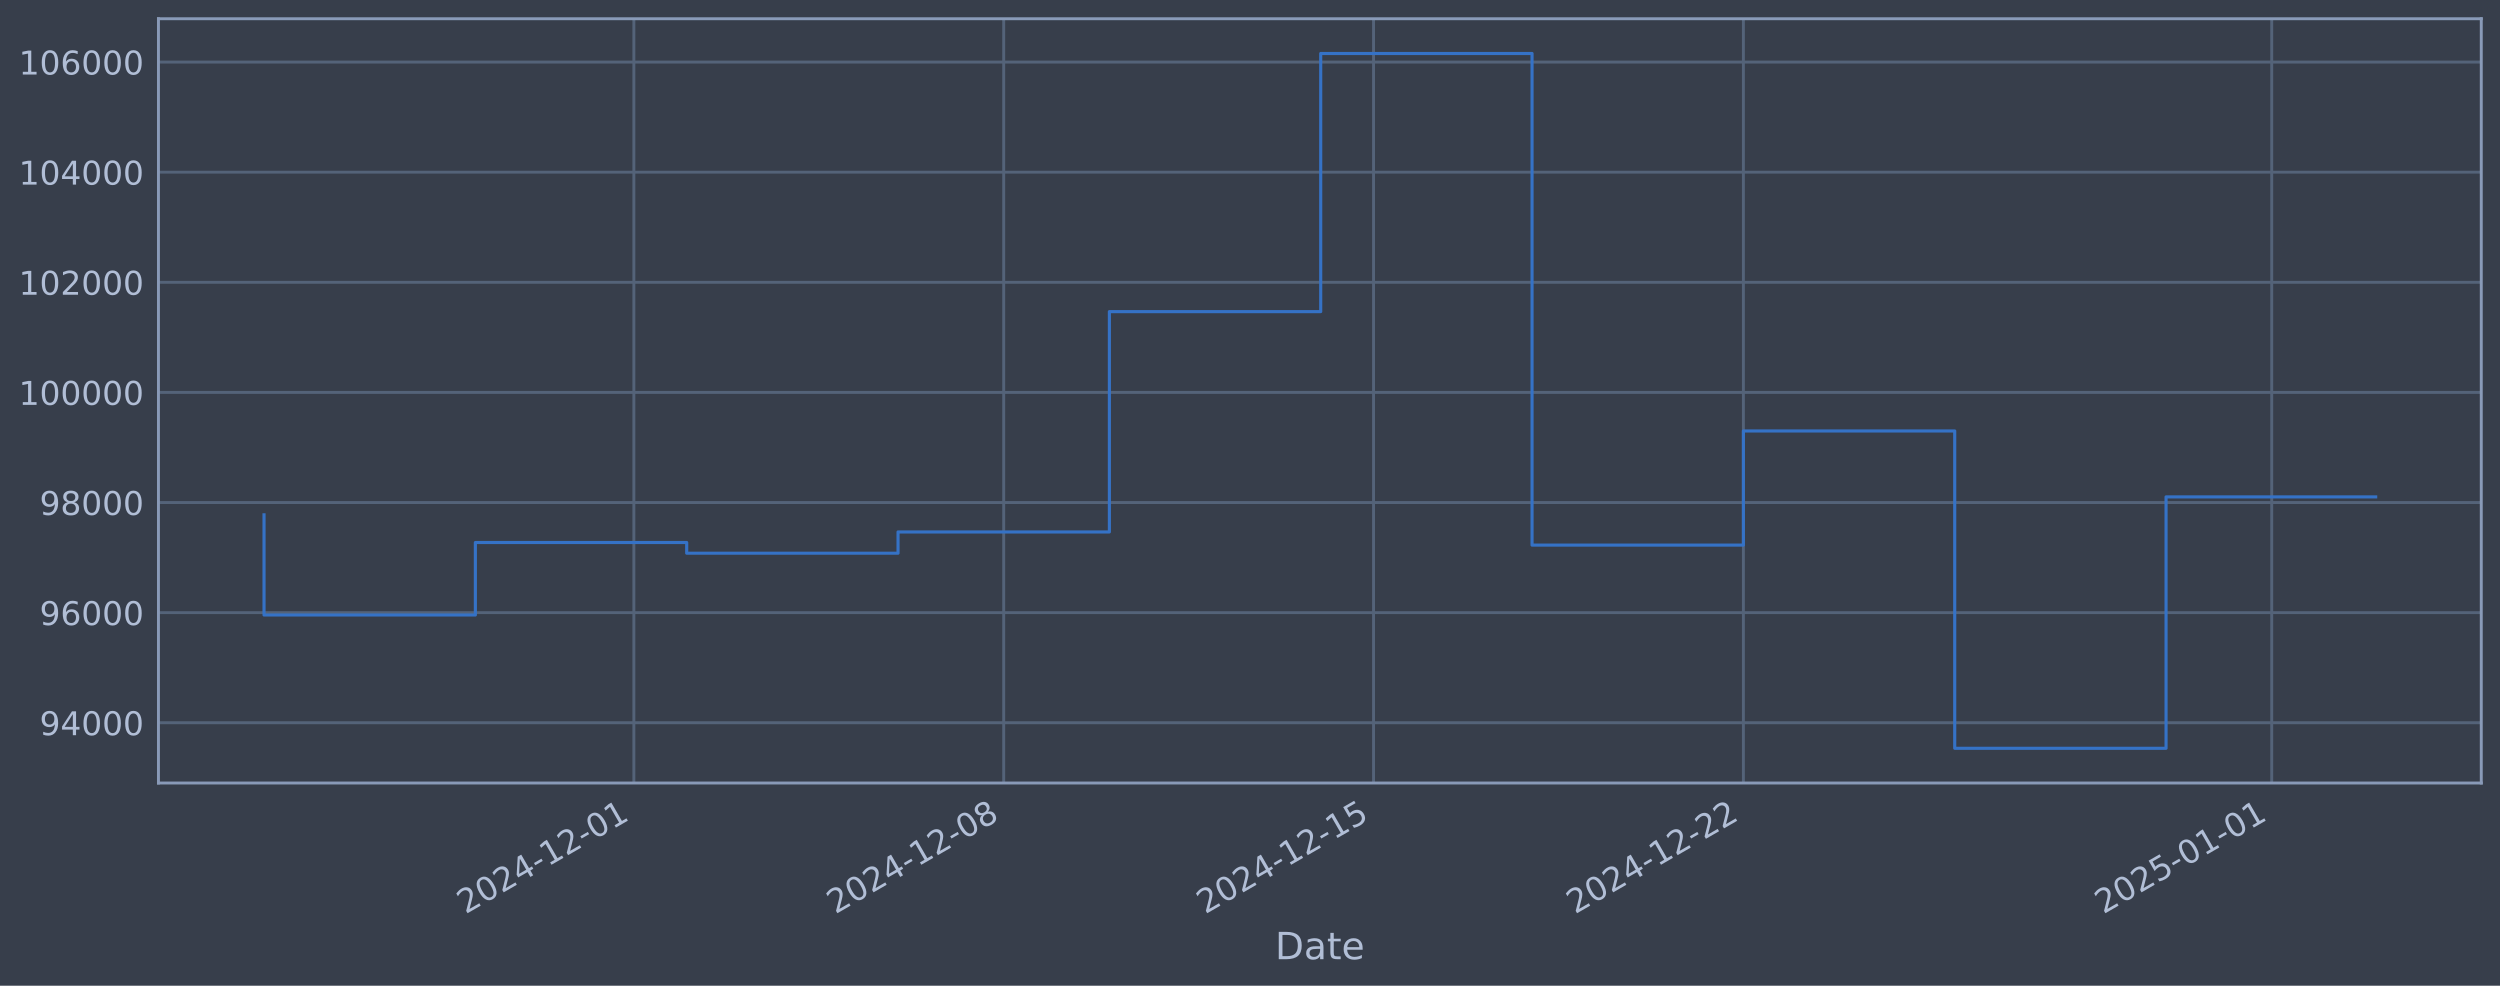
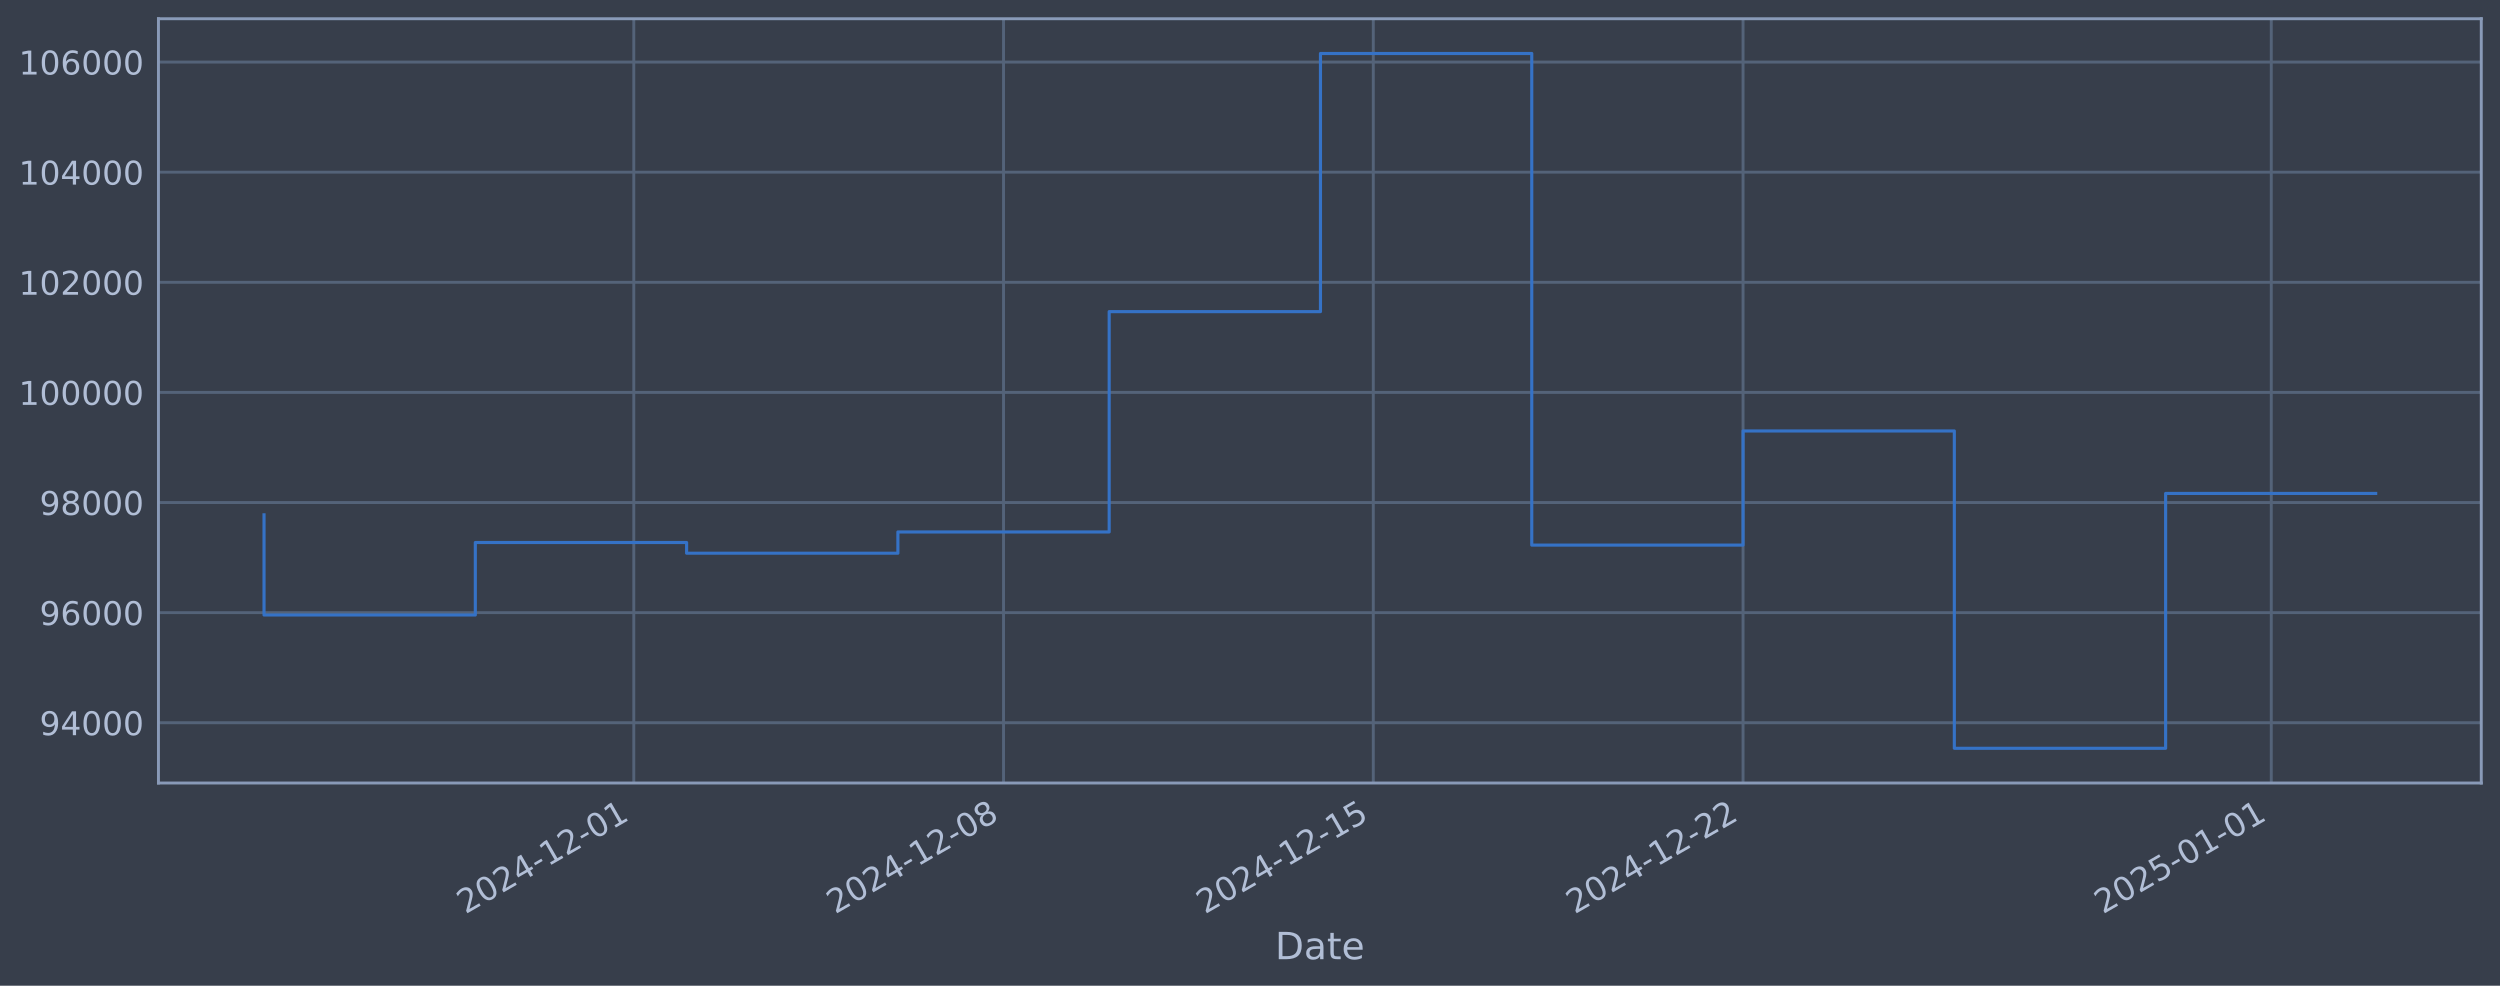
<svg xmlns="http://www.w3.org/2000/svg" xmlns:xlink="http://www.w3.org/1999/xlink" width="960.9pt" height="378.87pt" viewBox="0 0 960.9 378.87" version="1.1">
  <defs>
    <style type="text/css">*{stroke-linejoin: round; stroke-linecap: butt}</style>
  </defs>
  <g id="figure_1">
    <g id="patch_1">
      <path d="M 0 378.87  L 960.9 378.87  L 960.9 0  L 0 0  z " style="fill: #373e4b" />
    </g>
    <g id="axes_1">
      <g id="patch_2">
        <path d="M 60.901 300.96  L 953.701 300.96  L 953.701 7.2  L 60.901 7.2  z " style="fill: #373e4b" />
      </g>
      <g id="matplotlib.axis_1">
        <g id="xtick_1">
          <g id="line2d_1">
-             <path d="M 243.633 300.96  L 243.633 7.2  " clip-path="url(#pb868be0158)" style="fill: none; stroke: #546379; stroke-width: 1.12; stroke-linecap: square" />
+             <path d="M 243.601 300.96  L 243.601 7.2  " clip-path="url(#pa4dfdd0d9e)" style="fill: none; stroke: #546379; stroke-width: 1.12; stroke-linecap: square" />
          </g>
          <g id="line2d_2" />
          <g id="text_1">
-             <g style="fill: #b1bed6" transform="translate(178.9076 351.4642) rotate(-30) scale(0.126 -0.126)">
+             <g style="fill: #b1bed6" transform="translate(178.8752 351.4642) rotate(-30) scale(0.126 -0.126)">
              <defs>
                <path id="DejaVuSans-32" d="M 1228 531  L 3431 531  L 3431 0  L 469 0  L 469 531  Q 828 903 1448 1529  Q 2069 2156 2228 2338  Q 2531 2678 2651 2914  Q 2772 3150 2772 3378  Q 2772 3750 2511 3984  Q 2250 4219 1831 4219  Q 1534 4219 1204 4116  Q 875 4013 500 3803  L 500 4441  Q 881 4594 1212 4672  Q 1544 4750 1819 4750  Q 2544 4750 2975 4387  Q 3406 4025 3406 3419  Q 3406 3131 3298 2873  Q 3191 2616 2906 2266  Q 2828 2175 2409 1742  Q 1991 1309 1228 531  z " transform="scale(0.015625)" />
                <path id="DejaVuSans-30" d="M 2034 4250  Q 1547 4250 1301 3770  Q 1056 3291 1056 2328  Q 1056 1369 1301 889  Q 1547 409 2034 409  Q 2525 409 2770 889  Q 3016 1369 3016 2328  Q 3016 3291 2770 3770  Q 2525 4250 2034 4250  z M 2034 4750  Q 2819 4750 3233 4129  Q 3647 3509 3647 2328  Q 3647 1150 3233 529  Q 2819 -91 2034 -91  Q 1250 -91 836 529  Q 422 1150 422 2328  Q 422 3509 836 4129  Q 1250 4750 2034 4750  z " transform="scale(0.015625)" />
                <path id="DejaVuSans-34" d="M 2419 4116  L 825 1625  L 2419 1625  L 2419 4116  z M 2253 4666  L 3047 4666  L 3047 1625  L 3713 1625  L 3713 1100  L 3047 1100  L 3047 0  L 2419 0  L 2419 1100  L 313 1100  L 313 1709  L 2253 4666  z " transform="scale(0.015625)" />
                <path id="DejaVuSans-2d" d="M 313 2009  L 1997 2009  L 1997 1497  L 313 1497  L 313 2009  z " transform="scale(0.015625)" />
                <path id="DejaVuSans-31" d="M 794 531  L 1825 531  L 1825 4091  L 703 3866  L 703 4441  L 1819 4666  L 2450 4666  L 2450 531  L 3481 531  L 3481 0  L 794 0  L 794 531  z " transform="scale(0.015625)" />
              </defs>
              <use xlink:href="#DejaVuSans-32" />
              <use xlink:href="#DejaVuSans-30" transform="translate(63.62305 0)" />
              <use xlink:href="#DejaVuSans-32" transform="translate(127.2461 0)" />
              <use xlink:href="#DejaVuSans-34" transform="translate(190.8691 0)" />
              <use xlink:href="#DejaVuSans-2d" transform="translate(254.4922 0)" />
              <use xlink:href="#DejaVuSans-31" transform="translate(290.5762 0)" />
              <use xlink:href="#DejaVuSans-32" transform="translate(354.1992 0)" />
              <use xlink:href="#DejaVuSans-2d" transform="translate(417.8223 0)" />
              <use xlink:href="#DejaVuSans-30" transform="translate(453.9062 0)" />
              <use xlink:href="#DejaVuSans-31" transform="translate(517.5293 0)" />
            </g>
          </g>
        </g>
        <g id="xtick_2">
          <g id="line2d_3">
-             <path d="M 385.784 300.96  L 385.784 7.2  " clip-path="url(#pb868be0158)" style="fill: none; stroke: #546379; stroke-width: 1.12; stroke-linecap: square" />
+             <path d="M 385.719 300.96  L 385.719 7.2  " clip-path="url(#pa4dfdd0d9e)" style="fill: none; stroke: #546379; stroke-width: 1.12; stroke-linecap: square" />
          </g>
          <g id="line2d_4" />
          <g id="text_2">
-             <g style="fill: #b1bed6" transform="translate(321.0585 351.4642) rotate(-30) scale(0.126 -0.126)">
+             <g style="fill: #b1bed6" transform="translate(320.9935 351.4642) rotate(-30) scale(0.126 -0.126)">
              <defs>
                <path id="DejaVuSans-38" d="M 2034 2216  Q 1584 2216 1326 1975  Q 1069 1734 1069 1313  Q 1069 891 1326 650  Q 1584 409 2034 409  Q 2484 409 2743 651  Q 3003 894 3003 1313  Q 3003 1734 2745 1975  Q 2488 2216 2034 2216  z M 1403 2484  Q 997 2584 770 2862  Q 544 3141 544 3541  Q 544 4100 942 4425  Q 1341 4750 2034 4750  Q 2731 4750 3128 4425  Q 3525 4100 3525 3541  Q 3525 3141 3298 2862  Q 3072 2584 2669 2484  Q 3125 2378 3379 2068  Q 3634 1759 3634 1313  Q 3634 634 3220 271  Q 2806 -91 2034 -91  Q 1263 -91 848 271  Q 434 634 434 1313  Q 434 1759 690 2068  Q 947 2378 1403 2484  z M 1172 3481  Q 1172 3119 1398 2916  Q 1625 2713 2034 2713  Q 2441 2713 2670 2916  Q 2900 3119 2900 3481  Q 2900 3844 2670 4047  Q 2441 4250 2034 4250  Q 1625 4250 1398 4047  Q 1172 3844 1172 3481  z " transform="scale(0.015625)" />
              </defs>
              <use xlink:href="#DejaVuSans-32" />
              <use xlink:href="#DejaVuSans-30" transform="translate(63.62305 0)" />
              <use xlink:href="#DejaVuSans-32" transform="translate(127.2461 0)" />
              <use xlink:href="#DejaVuSans-34" transform="translate(190.8691 0)" />
              <use xlink:href="#DejaVuSans-2d" transform="translate(254.4922 0)" />
              <use xlink:href="#DejaVuSans-31" transform="translate(290.5762 0)" />
              <use xlink:href="#DejaVuSans-32" transform="translate(354.1992 0)" />
              <use xlink:href="#DejaVuSans-2d" transform="translate(417.8223 0)" />
              <use xlink:href="#DejaVuSans-30" transform="translate(453.9062 0)" />
              <use xlink:href="#DejaVuSans-38" transform="translate(517.5293 0)" />
            </g>
          </g>
        </g>
        <g id="xtick_3">
          <g id="line2d_5">
-             <path d="M 527.935 300.96  L 527.935 7.2  " clip-path="url(#pb868be0158)" style="fill: none; stroke: #546379; stroke-width: 1.12; stroke-linecap: square" />
+             <path d="M 527.837 300.96  L 527.837 7.2  " clip-path="url(#pa4dfdd0d9e)" style="fill: none; stroke: #546379; stroke-width: 1.12; stroke-linecap: square" />
          </g>
          <g id="line2d_6" />
          <g id="text_3">
-             <g style="fill: #b1bed6" transform="translate(463.2093 351.4642) rotate(-30) scale(0.126 -0.126)">
+             <g style="fill: #b1bed6" transform="translate(463.1119 351.4642) rotate(-30) scale(0.126 -0.126)">
              <defs>
                <path id="DejaVuSans-35" d="M 691 4666  L 3169 4666  L 3169 4134  L 1269 4134  L 1269 2991  Q 1406 3038 1543 3061  Q 1681 3084 1819 3084  Q 2600 3084 3056 2656  Q 3513 2228 3513 1497  Q 3513 744 3044 326  Q 2575 -91 1722 -91  Q 1428 -91 1123 -41  Q 819 9 494 109  L 494 744  Q 775 591 1075 516  Q 1375 441 1709 441  Q 2250 441 2565 725  Q 2881 1009 2881 1497  Q 2881 1984 2565 2268  Q 2250 2553 1709 2553  Q 1456 2553 1204 2497  Q 953 2441 691 2322  L 691 4666  z " transform="scale(0.015625)" />
              </defs>
              <use xlink:href="#DejaVuSans-32" />
              <use xlink:href="#DejaVuSans-30" transform="translate(63.62305 0)" />
              <use xlink:href="#DejaVuSans-32" transform="translate(127.2461 0)" />
              <use xlink:href="#DejaVuSans-34" transform="translate(190.8691 0)" />
              <use xlink:href="#DejaVuSans-2d" transform="translate(254.4922 0)" />
              <use xlink:href="#DejaVuSans-31" transform="translate(290.5762 0)" />
              <use xlink:href="#DejaVuSans-32" transform="translate(354.1992 0)" />
              <use xlink:href="#DejaVuSans-2d" transform="translate(417.8223 0)" />
              <use xlink:href="#DejaVuSans-31" transform="translate(453.9062 0)" />
              <use xlink:href="#DejaVuSans-35" transform="translate(517.5293 0)" />
            </g>
          </g>
        </g>
        <g id="xtick_4">
          <g id="line2d_7">
-             <path d="M 670.086 300.96  L 670.086 7.2  " clip-path="url(#pb868be0158)" style="fill: none; stroke: #546379; stroke-width: 1.12; stroke-linecap: square" />
+             <path d="M 669.956 300.96  L 669.956 7.2  " clip-path="url(#pa4dfdd0d9e)" style="fill: none; stroke: #546379; stroke-width: 1.12; stroke-linecap: square" />
          </g>
          <g id="line2d_8" />
          <g id="text_4">
-             <g style="fill: #b1bed6" transform="translate(605.3601 351.4642) rotate(-30) scale(0.126 -0.126)">
+             <g style="fill: #b1bed6" transform="translate(605.2303 351.4642) rotate(-30) scale(0.126 -0.126)">
              <use xlink:href="#DejaVuSans-32" />
              <use xlink:href="#DejaVuSans-30" transform="translate(63.62305 0)" />
              <use xlink:href="#DejaVuSans-32" transform="translate(127.2461 0)" />
              <use xlink:href="#DejaVuSans-34" transform="translate(190.8691 0)" />
              <use xlink:href="#DejaVuSans-2d" transform="translate(254.4922 0)" />
              <use xlink:href="#DejaVuSans-31" transform="translate(290.5762 0)" />
              <use xlink:href="#DejaVuSans-32" transform="translate(354.1992 0)" />
              <use xlink:href="#DejaVuSans-2d" transform="translate(417.8223 0)" />
              <use xlink:href="#DejaVuSans-32" transform="translate(453.9062 0)" />
              <use xlink:href="#DejaVuSans-32" transform="translate(517.5293 0)" />
            </g>
          </g>
        </g>
        <g id="xtick_5">
          <g id="line2d_9">
-             <path d="M 873.158 300.96  L 873.158 7.2  " clip-path="url(#pb868be0158)" style="fill: none; stroke: #546379; stroke-width: 1.12; stroke-linecap: square" />
+             <path d="M 872.982 300.96  L 872.982 7.2  " clip-path="url(#pa4dfdd0d9e)" style="fill: none; stroke: #546379; stroke-width: 1.12; stroke-linecap: square" />
          </g>
          <g id="line2d_10" />
          <g id="text_5">
-             <g style="fill: #b1bed6" transform="translate(808.4328 351.4642) rotate(-30) scale(0.126 -0.126)">
+             <g style="fill: #b1bed6" transform="translate(808.2565 351.4642) rotate(-30) scale(0.126 -0.126)">
              <use xlink:href="#DejaVuSans-32" />
              <use xlink:href="#DejaVuSans-30" transform="translate(63.62305 0)" />
              <use xlink:href="#DejaVuSans-32" transform="translate(127.2461 0)" />
              <use xlink:href="#DejaVuSans-35" transform="translate(190.8691 0)" />
              <use xlink:href="#DejaVuSans-2d" transform="translate(254.4922 0)" />
              <use xlink:href="#DejaVuSans-30" transform="translate(290.5762 0)" />
              <use xlink:href="#DejaVuSans-31" transform="translate(354.1992 0)" />
              <use xlink:href="#DejaVuSans-2d" transform="translate(417.8223 0)" />
              <use xlink:href="#DejaVuSans-30" transform="translate(453.9062 0)" />
              <use xlink:href="#DejaVuSans-31" transform="translate(517.5293 0)" />
            </g>
          </g>
        </g>
        <g id="text_6">
          <g style="fill: #b1bed6" transform="translate(490.0914 368.6753) scale(0.144 -0.144)">
            <defs>
              <path id="DejaVuSans-44" d="M 1259 4147  L 1259 519  L 2022 519  Q 2988 519 3436 956  Q 3884 1394 3884 2338  Q 3884 3275 3436 3711  Q 2988 4147 2022 4147  L 1259 4147  z M 628 4666  L 1925 4666  Q 3281 4666 3915 4102  Q 4550 3538 4550 2338  Q 4550 1131 3912 565  Q 3275 0 1925 0  L 628 0  L 628 4666  z " transform="scale(0.015625)" />
              <path id="DejaVuSans-61" d="M 2194 1759  Q 1497 1759 1228 1600  Q 959 1441 959 1056  Q 959 750 1161 570  Q 1363 391 1709 391  Q 2188 391 2477 730  Q 2766 1069 2766 1631  L 2766 1759  L 2194 1759  z M 3341 1997  L 3341 0  L 2766 0  L 2766 531  Q 2569 213 2275 61  Q 1981 -91 1556 -91  Q 1019 -91 701 211  Q 384 513 384 1019  Q 384 1609 779 1909  Q 1175 2209 1959 2209  L 2766 2209  L 2766 2266  Q 2766 2663 2505 2880  Q 2244 3097 1772 3097  Q 1472 3097 1187 3025  Q 903 2953 641 2809  L 641 3341  Q 956 3463 1253 3523  Q 1550 3584 1831 3584  Q 2591 3584 2966 3190  Q 3341 2797 3341 1997  z " transform="scale(0.015625)" />
              <path id="DejaVuSans-74" d="M 1172 4494  L 1172 3500  L 2356 3500  L 2356 3053  L 1172 3053  L 1172 1153  Q 1172 725 1289 603  Q 1406 481 1766 481  L 2356 481  L 2356 0  L 1766 0  Q 1100 0 847 248  Q 594 497 594 1153  L 594 3053  L 172 3053  L 172 3500  L 594 3500  L 594 4494  L 1172 4494  z " transform="scale(0.015625)" />
              <path id="DejaVuSans-65" d="M 3597 1894  L 3597 1613  L 953 1613  Q 991 1019 1311 708  Q 1631 397 2203 397  Q 2534 397 2845 478  Q 3156 559 3463 722  L 3463 178  Q 3153 47 2828 -22  Q 2503 -91 2169 -91  Q 1331 -91 842 396  Q 353 884 353 1716  Q 353 2575 817 3079  Q 1281 3584 2069 3584  Q 2775 3584 3186 3129  Q 3597 2675 3597 1894  z M 3022 2063  Q 3016 2534 2758 2815  Q 2500 3097 2075 3097  Q 1594 3097 1305 2825  Q 1016 2553 972 2059  L 3022 2063  z " transform="scale(0.015625)" />
            </defs>
            <use xlink:href="#DejaVuSans-44" />
            <use xlink:href="#DejaVuSans-61" transform="translate(77.00195 0)" />
            <use xlink:href="#DejaVuSans-74" transform="translate(138.2812 0)" />
            <use xlink:href="#DejaVuSans-65" transform="translate(177.4902 0)" />
          </g>
        </g>
      </g>
      <g id="matplotlib.axis_2">
        <g id="ytick_1">
          <g id="line2d_11">
-             <path d="M 60.901 277.797  L 953.701 277.797  " clip-path="url(#pb868be0158)" style="fill: none; stroke: #546379; stroke-width: 1.12; stroke-linecap: square" />
+             <path d="M 60.901 277.797  L 953.701 277.797  " clip-path="url(#pa4dfdd0d9e)" style="fill: none; stroke: #546379; stroke-width: 1.12; stroke-linecap: square" />
          </g>
          <g id="line2d_12" />
          <g id="text_7">
            <g style="fill: #b1bed6" transform="translate(15.21675 282.5841) scale(0.126 -0.126)">
              <defs>
                <path id="DejaVuSans-39" d="M 703 97  L 703 672  Q 941 559 1184 500  Q 1428 441 1663 441  Q 2288 441 2617 861  Q 2947 1281 2994 2138  Q 2813 1869 2534 1725  Q 2256 1581 1919 1581  Q 1219 1581 811 2004  Q 403 2428 403 3163  Q 403 3881 828 4315  Q 1253 4750 1959 4750  Q 2769 4750 3195 4129  Q 3622 3509 3622 2328  Q 3622 1225 3098 567  Q 2575 -91 1691 -91  Q 1453 -91 1209 -44  Q 966 3 703 97  z M 1959 2075  Q 2384 2075 2632 2365  Q 2881 2656 2881 3163  Q 2881 3666 2632 3958  Q 2384 4250 1959 4250  Q 1534 4250 1286 3958  Q 1038 3666 1038 3163  Q 1038 2656 1286 2365  Q 1534 2075 1959 2075  z " transform="scale(0.015625)" />
              </defs>
              <use xlink:href="#DejaVuSans-39" />
              <use xlink:href="#DejaVuSans-34" transform="translate(63.62305 0)" />
              <use xlink:href="#DejaVuSans-30" transform="translate(127.2461 0)" />
              <use xlink:href="#DejaVuSans-30" transform="translate(190.8691 0)" />
              <use xlink:href="#DejaVuSans-30" transform="translate(254.4922 0)" />
            </g>
          </g>
        </g>
        <g id="ytick_2">
          <g id="line2d_13">
-             <path d="M 60.901 235.473  L 953.701 235.473  " clip-path="url(#pb868be0158)" style="fill: none; stroke: #546379; stroke-width: 1.12; stroke-linecap: square" />
+             <path d="M 60.901 235.473  L 953.701 235.473  " clip-path="url(#pa4dfdd0d9e)" style="fill: none; stroke: #546379; stroke-width: 1.12; stroke-linecap: square" />
          </g>
          <g id="line2d_14" />
          <g id="text_8">
            <g style="fill: #b1bed6" transform="translate(15.21675 240.2602) scale(0.126 -0.126)">
              <defs>
                <path id="DejaVuSans-36" d="M 2113 2584  Q 1688 2584 1439 2293  Q 1191 2003 1191 1497  Q 1191 994 1439 701  Q 1688 409 2113 409  Q 2538 409 2786 701  Q 3034 994 3034 1497  Q 3034 2003 2786 2293  Q 2538 2584 2113 2584  z M 3366 4563  L 3366 3988  Q 3128 4100 2886 4159  Q 2644 4219 2406 4219  Q 1781 4219 1451 3797  Q 1122 3375 1075 2522  Q 1259 2794 1537 2939  Q 1816 3084 2150 3084  Q 2853 3084 3261 2657  Q 3669 2231 3669 1497  Q 3669 778 3244 343  Q 2819 -91 2113 -91  Q 1303 -91 875 529  Q 447 1150 447 2328  Q 447 3434 972 4092  Q 1497 4750 2381 4750  Q 2619 4750 2861 4703  Q 3103 4656 3366 4563  z " transform="scale(0.015625)" />
              </defs>
              <use xlink:href="#DejaVuSans-39" />
              <use xlink:href="#DejaVuSans-36" transform="translate(63.62305 0)" />
              <use xlink:href="#DejaVuSans-30" transform="translate(127.2461 0)" />
              <use xlink:href="#DejaVuSans-30" transform="translate(190.8691 0)" />
              <use xlink:href="#DejaVuSans-30" transform="translate(254.4922 0)" />
            </g>
          </g>
        </g>
        <g id="ytick_3">
          <g id="line2d_15">
-             <path d="M 60.901 193.149  L 953.701 193.149  " clip-path="url(#pb868be0158)" style="fill: none; stroke: #546379; stroke-width: 1.12; stroke-linecap: square" />
+             <path d="M 60.901 193.149  L 953.701 193.149  " clip-path="url(#pa4dfdd0d9e)" style="fill: none; stroke: #546379; stroke-width: 1.12; stroke-linecap: square" />
          </g>
          <g id="line2d_16" />
          <g id="text_9">
            <g style="fill: #b1bed6" transform="translate(15.21675 197.9364) scale(0.126 -0.126)">
              <use xlink:href="#DejaVuSans-39" />
              <use xlink:href="#DejaVuSans-38" transform="translate(63.62305 0)" />
              <use xlink:href="#DejaVuSans-30" transform="translate(127.2461 0)" />
              <use xlink:href="#DejaVuSans-30" transform="translate(190.8691 0)" />
              <use xlink:href="#DejaVuSans-30" transform="translate(254.4922 0)" />
            </g>
          </g>
        </g>
        <g id="ytick_4">
          <g id="line2d_17">
-             <path d="M 60.901 150.826  L 953.701 150.826  " clip-path="url(#pb868be0158)" style="fill: none; stroke: #546379; stroke-width: 1.12; stroke-linecap: square" />
+             <path d="M 60.901 150.826  L 953.701 150.826  " clip-path="url(#pa4dfdd0d9e)" style="fill: none; stroke: #546379; stroke-width: 1.12; stroke-linecap: square" />
          </g>
          <g id="line2d_18" />
          <g id="text_10">
            <g style="fill: #b1bed6" transform="translate(7.2 155.6126) scale(0.126 -0.126)">
              <use xlink:href="#DejaVuSans-31" />
              <use xlink:href="#DejaVuSans-30" transform="translate(63.62305 0)" />
              <use xlink:href="#DejaVuSans-30" transform="translate(127.2461 0)" />
              <use xlink:href="#DejaVuSans-30" transform="translate(190.8691 0)" />
              <use xlink:href="#DejaVuSans-30" transform="translate(254.4922 0)" />
              <use xlink:href="#DejaVuSans-30" transform="translate(318.1152 0)" />
            </g>
          </g>
        </g>
        <g id="ytick_5">
          <g id="line2d_19">
-             <path d="M 60.901 108.502  L 953.701 108.502  " clip-path="url(#pb868be0158)" style="fill: none; stroke: #546379; stroke-width: 1.12; stroke-linecap: square" />
+             <path d="M 60.901 108.502  L 953.701 108.502  " clip-path="url(#pa4dfdd0d9e)" style="fill: none; stroke: #546379; stroke-width: 1.12; stroke-linecap: square" />
          </g>
          <g id="line2d_20" />
          <g id="text_11">
            <g style="fill: #b1bed6" transform="translate(7.2 113.2888) scale(0.126 -0.126)">
              <use xlink:href="#DejaVuSans-31" />
              <use xlink:href="#DejaVuSans-30" transform="translate(63.62305 0)" />
              <use xlink:href="#DejaVuSans-32" transform="translate(127.2461 0)" />
              <use xlink:href="#DejaVuSans-30" transform="translate(190.8691 0)" />
              <use xlink:href="#DejaVuSans-30" transform="translate(254.4922 0)" />
              <use xlink:href="#DejaVuSans-30" transform="translate(318.1152 0)" />
            </g>
          </g>
        </g>
        <g id="ytick_6">
          <g id="line2d_21">
-             <path d="M 60.901 66.178  L 953.701 66.178  " clip-path="url(#pb868be0158)" style="fill: none; stroke: #546379; stroke-width: 1.12; stroke-linecap: square" />
+             <path d="M 60.901 66.178  L 953.701 66.178  " clip-path="url(#pa4dfdd0d9e)" style="fill: none; stroke: #546379; stroke-width: 1.12; stroke-linecap: square" />
          </g>
          <g id="line2d_22" />
          <g id="text_12">
            <g style="fill: #b1bed6" transform="translate(7.2 70.96502) scale(0.126 -0.126)">
              <use xlink:href="#DejaVuSans-31" />
              <use xlink:href="#DejaVuSans-30" transform="translate(63.62305 0)" />
              <use xlink:href="#DejaVuSans-34" transform="translate(127.2461 0)" />
              <use xlink:href="#DejaVuSans-30" transform="translate(190.8691 0)" />
              <use xlink:href="#DejaVuSans-30" transform="translate(254.4922 0)" />
              <use xlink:href="#DejaVuSans-30" transform="translate(318.1152 0)" />
            </g>
          </g>
        </g>
        <g id="ytick_7">
          <g id="line2d_23">
-             <path d="M 60.901 23.854  L 953.701 23.854  " clip-path="url(#pb868be0158)" style="fill: none; stroke: #546379; stroke-width: 1.12; stroke-linecap: square" />
+             <path d="M 60.901 23.854  L 953.701 23.854  " clip-path="url(#pa4dfdd0d9e)" style="fill: none; stroke: #546379; stroke-width: 1.12; stroke-linecap: square" />
          </g>
          <g id="line2d_24" />
          <g id="text_13">
            <g style="fill: #b1bed6" transform="translate(7.2 28.64121) scale(0.126 -0.126)">
              <use xlink:href="#DejaVuSans-31" />
              <use xlink:href="#DejaVuSans-30" transform="translate(63.62305 0)" />
              <use xlink:href="#DejaVuSans-36" transform="translate(127.2461 0)" />
              <use xlink:href="#DejaVuSans-30" transform="translate(190.8691 0)" />
              <use xlink:href="#DejaVuSans-30" transform="translate(254.4922 0)" />
              <use xlink:href="#DejaVuSans-30" transform="translate(318.1152 0)" />
            </g>
          </g>
        </g>
      </g>
      <g id="line2d_25">
-         <path d="M 101.482 197.87  L 101.482 236.383  L 182.711 236.383  L 182.711 208.521  L 263.94 208.521  L 263.94 212.628  L 345.169 212.628  L 345.169 204.459  L 426.399 204.459  L 426.399 119.77  L 507.628 119.77  L 507.628 20.553  L 588.857 20.553  L 588.857 209.517  L 670.086 209.517  L 670.086 165.636  L 751.315 165.636  L 751.315 287.607  L 832.544 287.607  L 832.544 190.993  L 913.119 190.993  " clip-path="url(#pb868be0158)" style="fill: none; stroke: #3572c6; stroke-width: 1.2; stroke-linecap: square" />
+         <path d="M 101.482 197.87  L 101.482 236.383  L 182.693 236.383  L 182.693 208.521  L 263.903 208.521  L 263.903 212.628  L 345.114 212.628  L 345.114 204.459  L 426.324 204.459  L 426.324 119.77  L 507.535 119.77  L 507.535 20.553  L 588.745 20.553  L 588.745 209.517  L 669.956 209.517  L 669.956 165.636  L 751.166 165.636  L 751.166 287.607  L 832.377 287.607  L 832.377 189.656  L 913.119 189.656  " clip-path="url(#pa4dfdd0d9e)" style="fill: none; stroke: #3572c6; stroke-width: 1.2; stroke-linecap: square" />
      </g>
      <g id="patch_3">
        <path d="M 60.901 300.96  L 60.901 7.2  " style="fill: none; stroke: #899ab8; stroke-width: 1.12; stroke-linejoin: miter; stroke-linecap: square" />
      </g>
      <g id="patch_4">
        <path d="M 953.701 300.96  L 953.701 7.2  " style="fill: none; stroke: #899ab8; stroke-width: 1.12; stroke-linejoin: miter; stroke-linecap: square" />
      </g>
      <g id="patch_5">
        <path d="M 60.901 300.96  L 953.701 300.96  " style="fill: none; stroke: #899ab8; stroke-width: 1.12; stroke-linejoin: miter; stroke-linecap: square" />
      </g>
      <g id="patch_6">
        <path d="M 60.901 7.2  L 953.701 7.2  " style="fill: none; stroke: #899ab8; stroke-width: 1.12; stroke-linejoin: miter; stroke-linecap: square" />
      </g>
    </g>
  </g>
  <defs>
-     <clipPath id="pb868be0158">
+     <clipPath id="pa4dfdd0d9e">
      <rect x="60.901" y="7.2" width="892.8" height="293.76" />
    </clipPath>
  </defs>
</svg>
